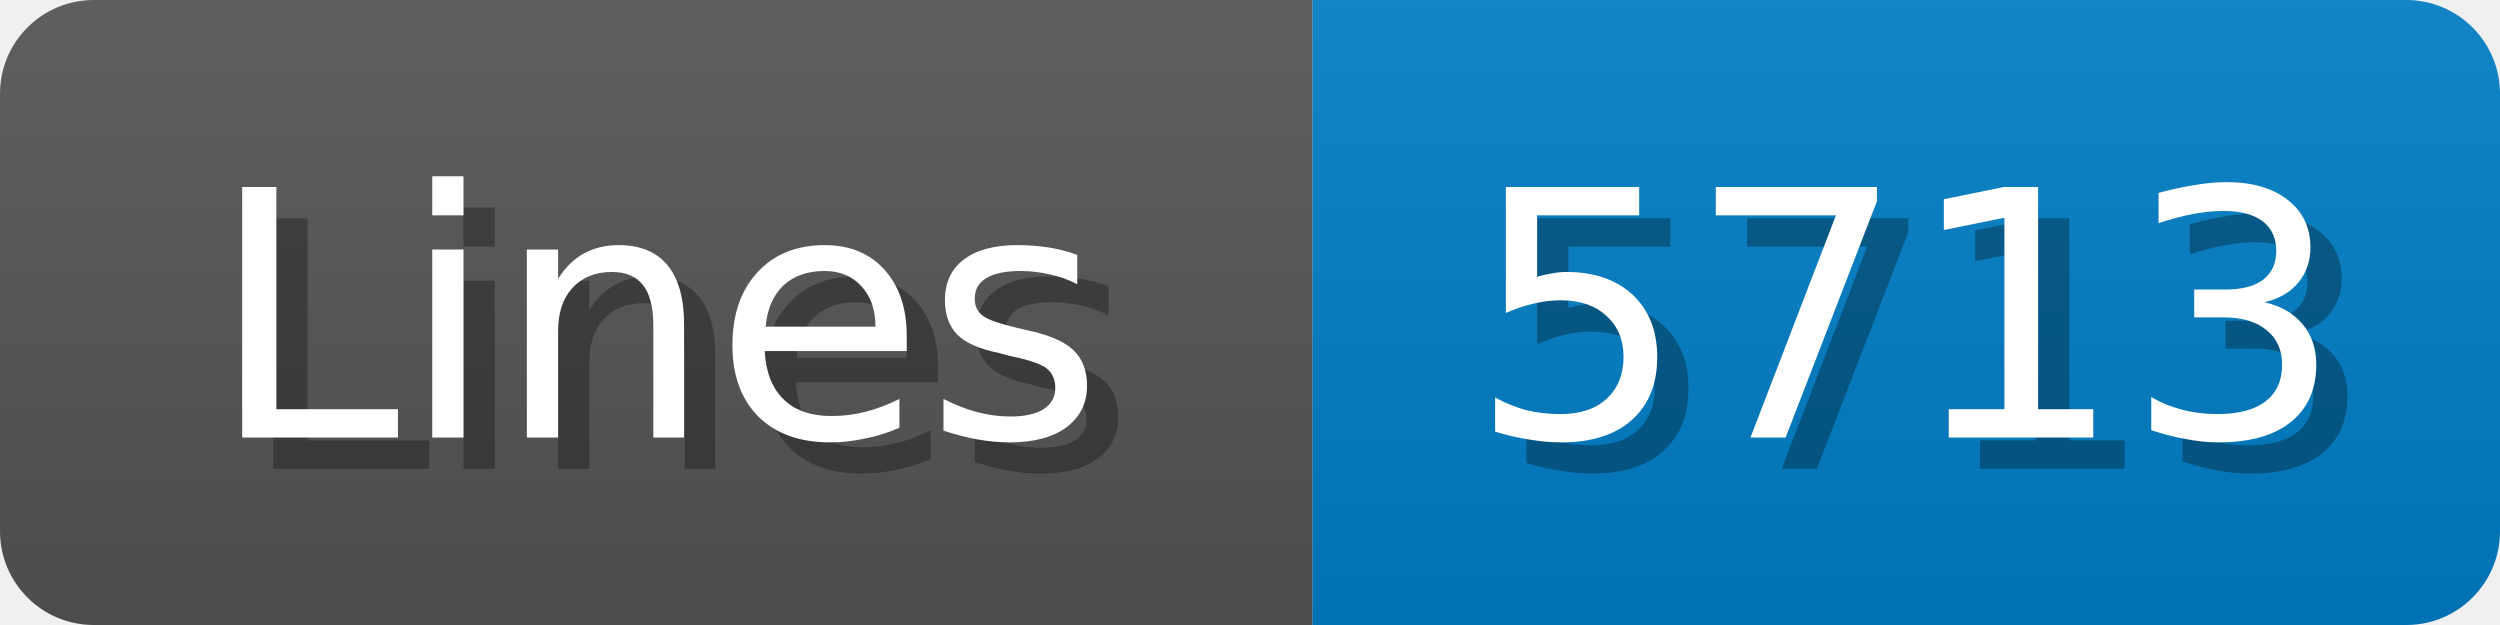
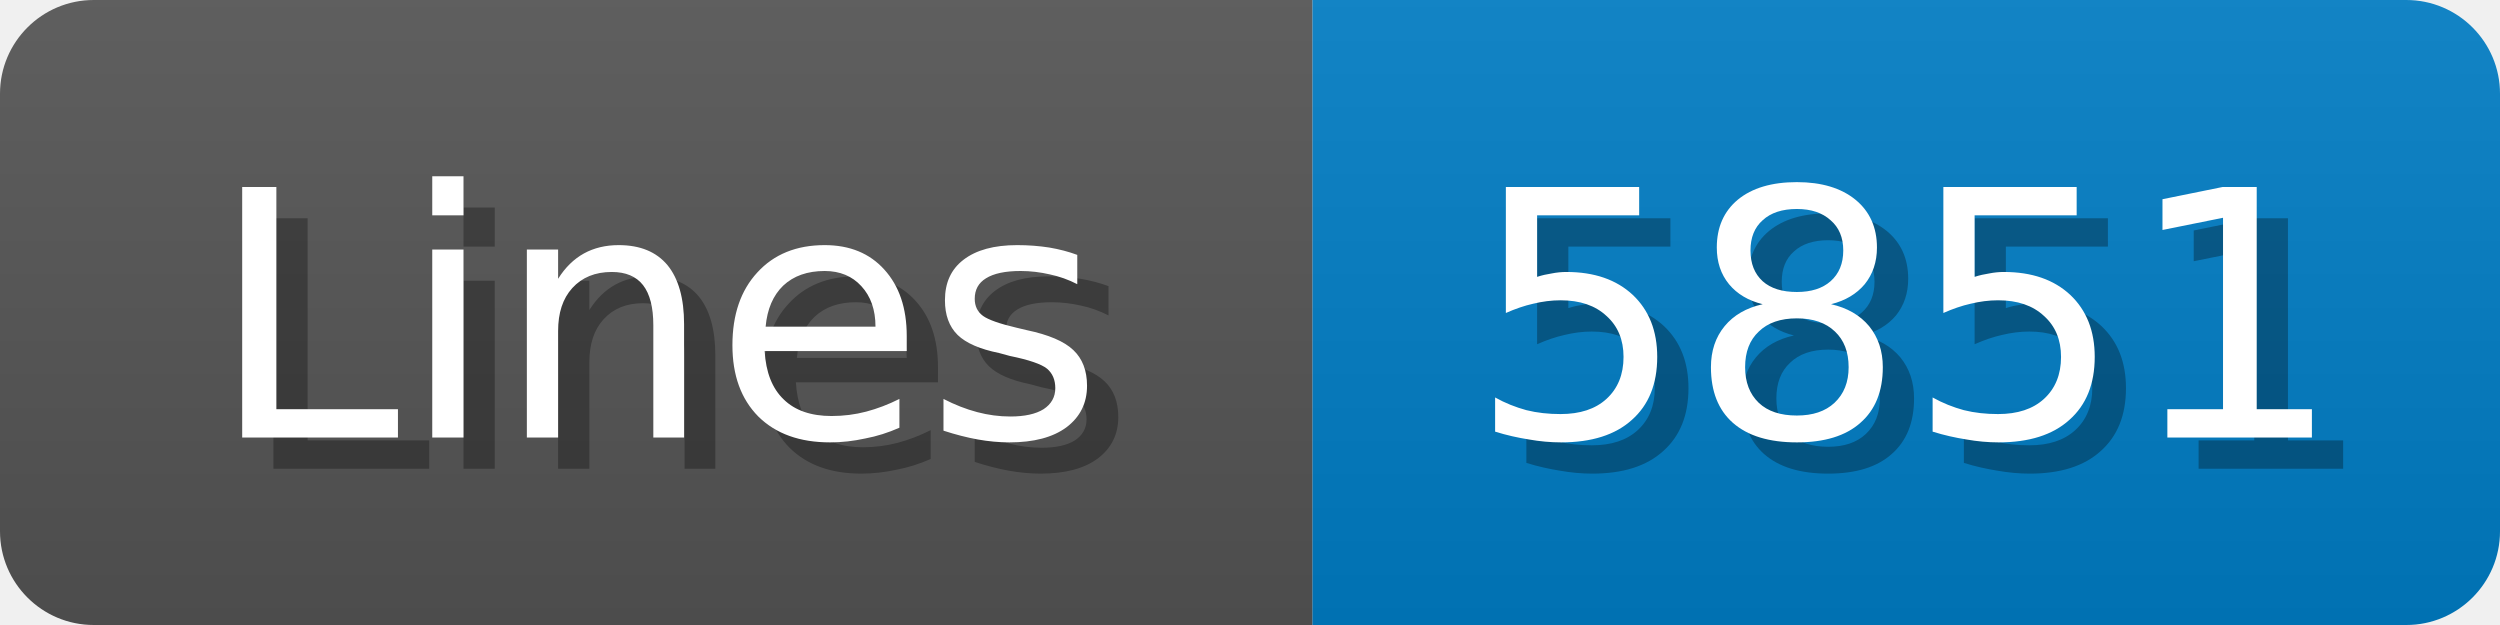
<svg xmlns="http://www.w3.org/2000/svg" width="80" height="20">
  <linearGradient id="b" x2="0" y2="100%">
    <stop offset="0" stop-color="#bbb" stop-opacity=".1" />
    <stop offset="1" stop-opacity=".1" />
  </linearGradient>
  <mask id="anybadge_1">
    <rect width="80" height="20" rx="3" fill="#fff" />
  </mask>
  <g mask="url(#anybadge_1)">
    <path fill="#555" d="M0 0h42v20H0z" />
    <path fill="#007ec6" d="M42 0h38v20H42z" />
    <path fill="url(#b)" d="M0 0h80v20H0z" />
  </g>
  <g fill="#fff" text-anchor="middle" font-family="DejaVu Sans,Verdana,Geneva,sans-serif" font-size="11">
    <text x="22.0" y="15" fill="#010101" fill-opacity=".3">Lines</text>
    <text x="21.0" y="14">Lines</text>
  </g>
  <g fill="#fff" text-anchor="middle" font-family="DejaVu Sans,Verdana,Geneva,sans-serif" font-size="11">
-     <text x="62.0" y="15" fill="#010101" fill-opacity=".3">5713</text>
-     <text x="61.0" y="14">5713</text>
+     <text x="62.0" y="15" fill="#010101" fill-opacity=".3">5851</text>
+     <text x="61.0" y="14">5851</text>
  </g>
</svg>
